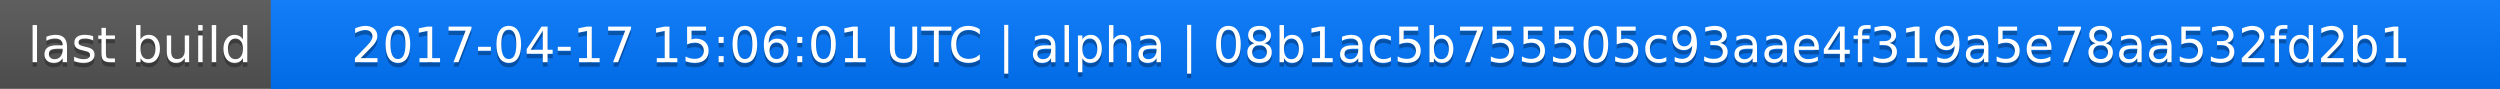
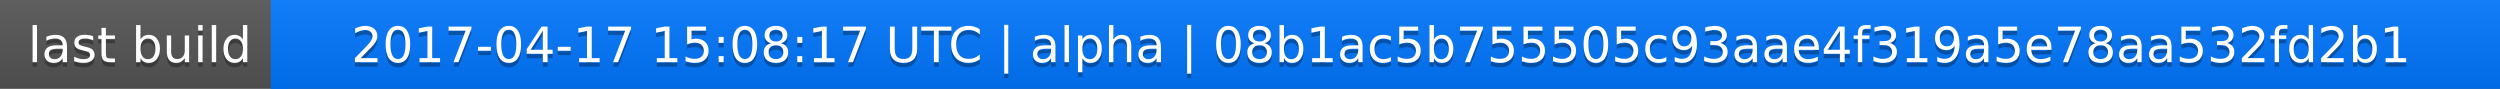
<svg xmlns="http://www.w3.org/2000/svg" width="563" height="20">
  <linearGradient id="a" x2="0" y2="100%">
    <stop offset="0" stop-color="#bbb" stop-opacity=".1" />
    <stop offset="1" stop-opacity=".1" />
  </linearGradient>
  <rect rx="0" width="563" height="20" fill="#555" />
  <rect rx="0" x="61" width="502" height="20" fill="#07f" />
  <path fill="#07f" d="M61 0h4v20h-4z" />
  <rect rx="0" width="563" height="20" fill="url(#a)" />
  <g fill="#fff" text-anchor="middle" font-family="DejaVu Sans,Verdana,Geneva,sans-serif" font-size="11">
    <text x="31.5" y="15" fill="#010101" fill-opacity=".3">last build</text>
    <text x="31.5" y="14">last build</text>
-     <text x="311" y="15" fill="#010101" fill-opacity=".3">2017-04-17 15:06:01 UTC | alpha | 08b1ac5b755505c93aae4f319a5e78aa532fd2b1</text>
-     <text x="311" y="14">2017-04-17 15:06:01 UTC | alpha | 08b1ac5b755505c93aae4f319a5e78aa532fd2b1</text>
+     <text x="311" y="15" fill="#010101" fill-opacity=".3">2017-04-17 15:08:17 UTC | alpha | 08b1ac5b755505c93aae4f319a5e78aa532fd2b1</text>
+     <text x="311" y="14">2017-04-17 15:08:17 UTC | alpha | 08b1ac5b755505c93aae4f319a5e78aa532fd2b1</text>
  </g>
</svg>
